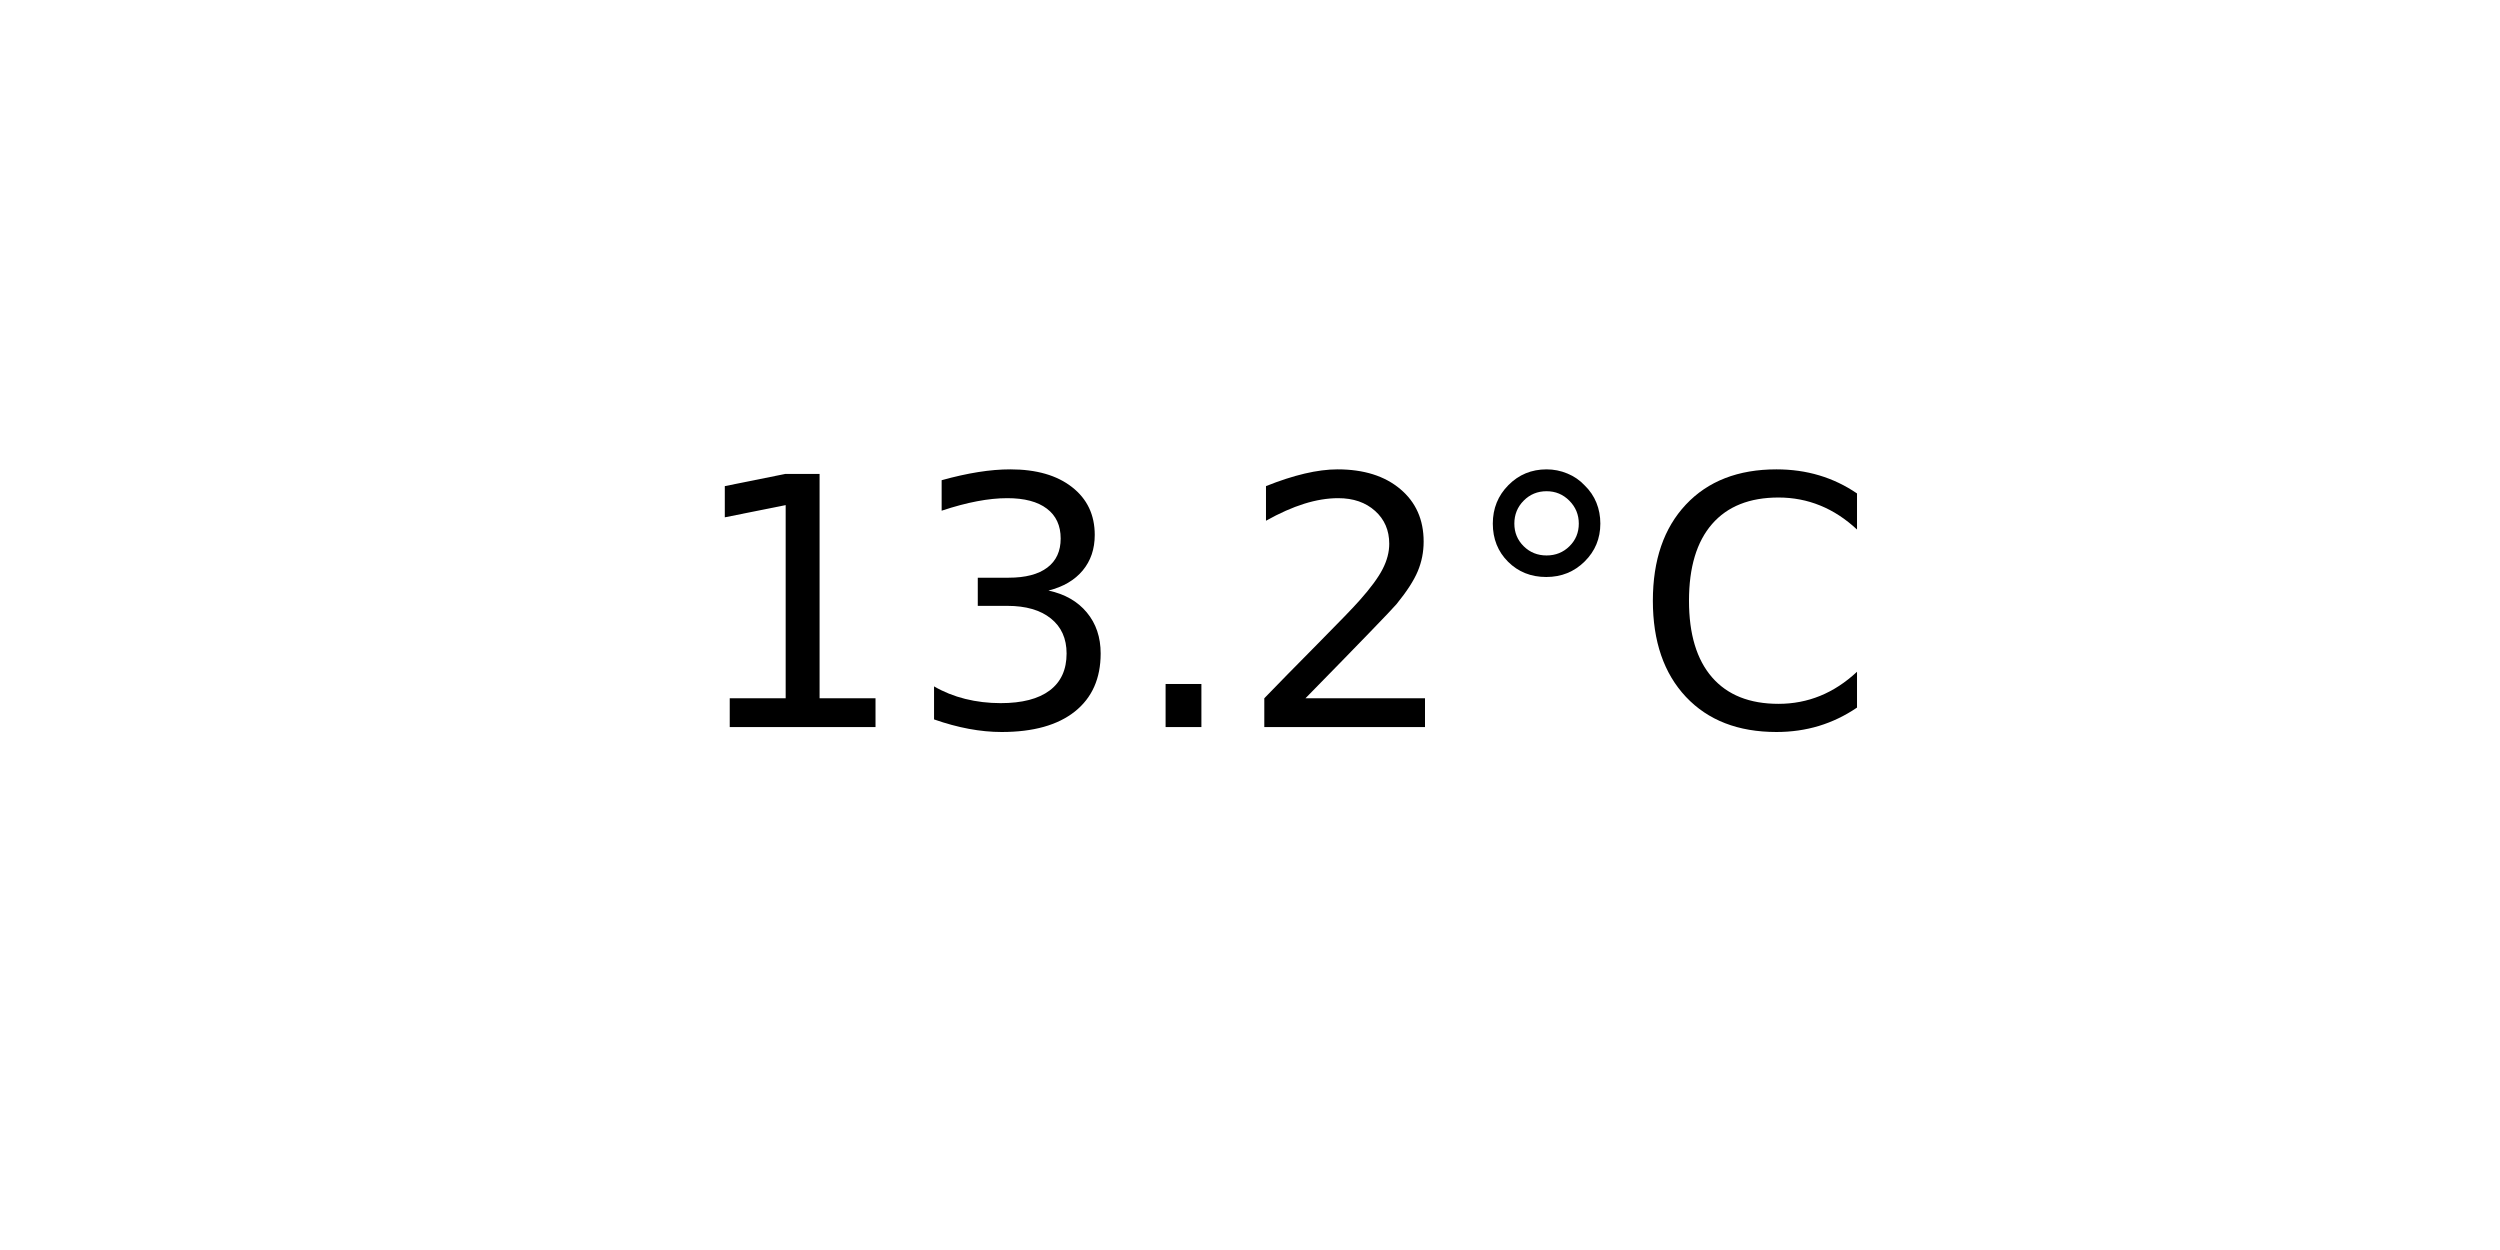
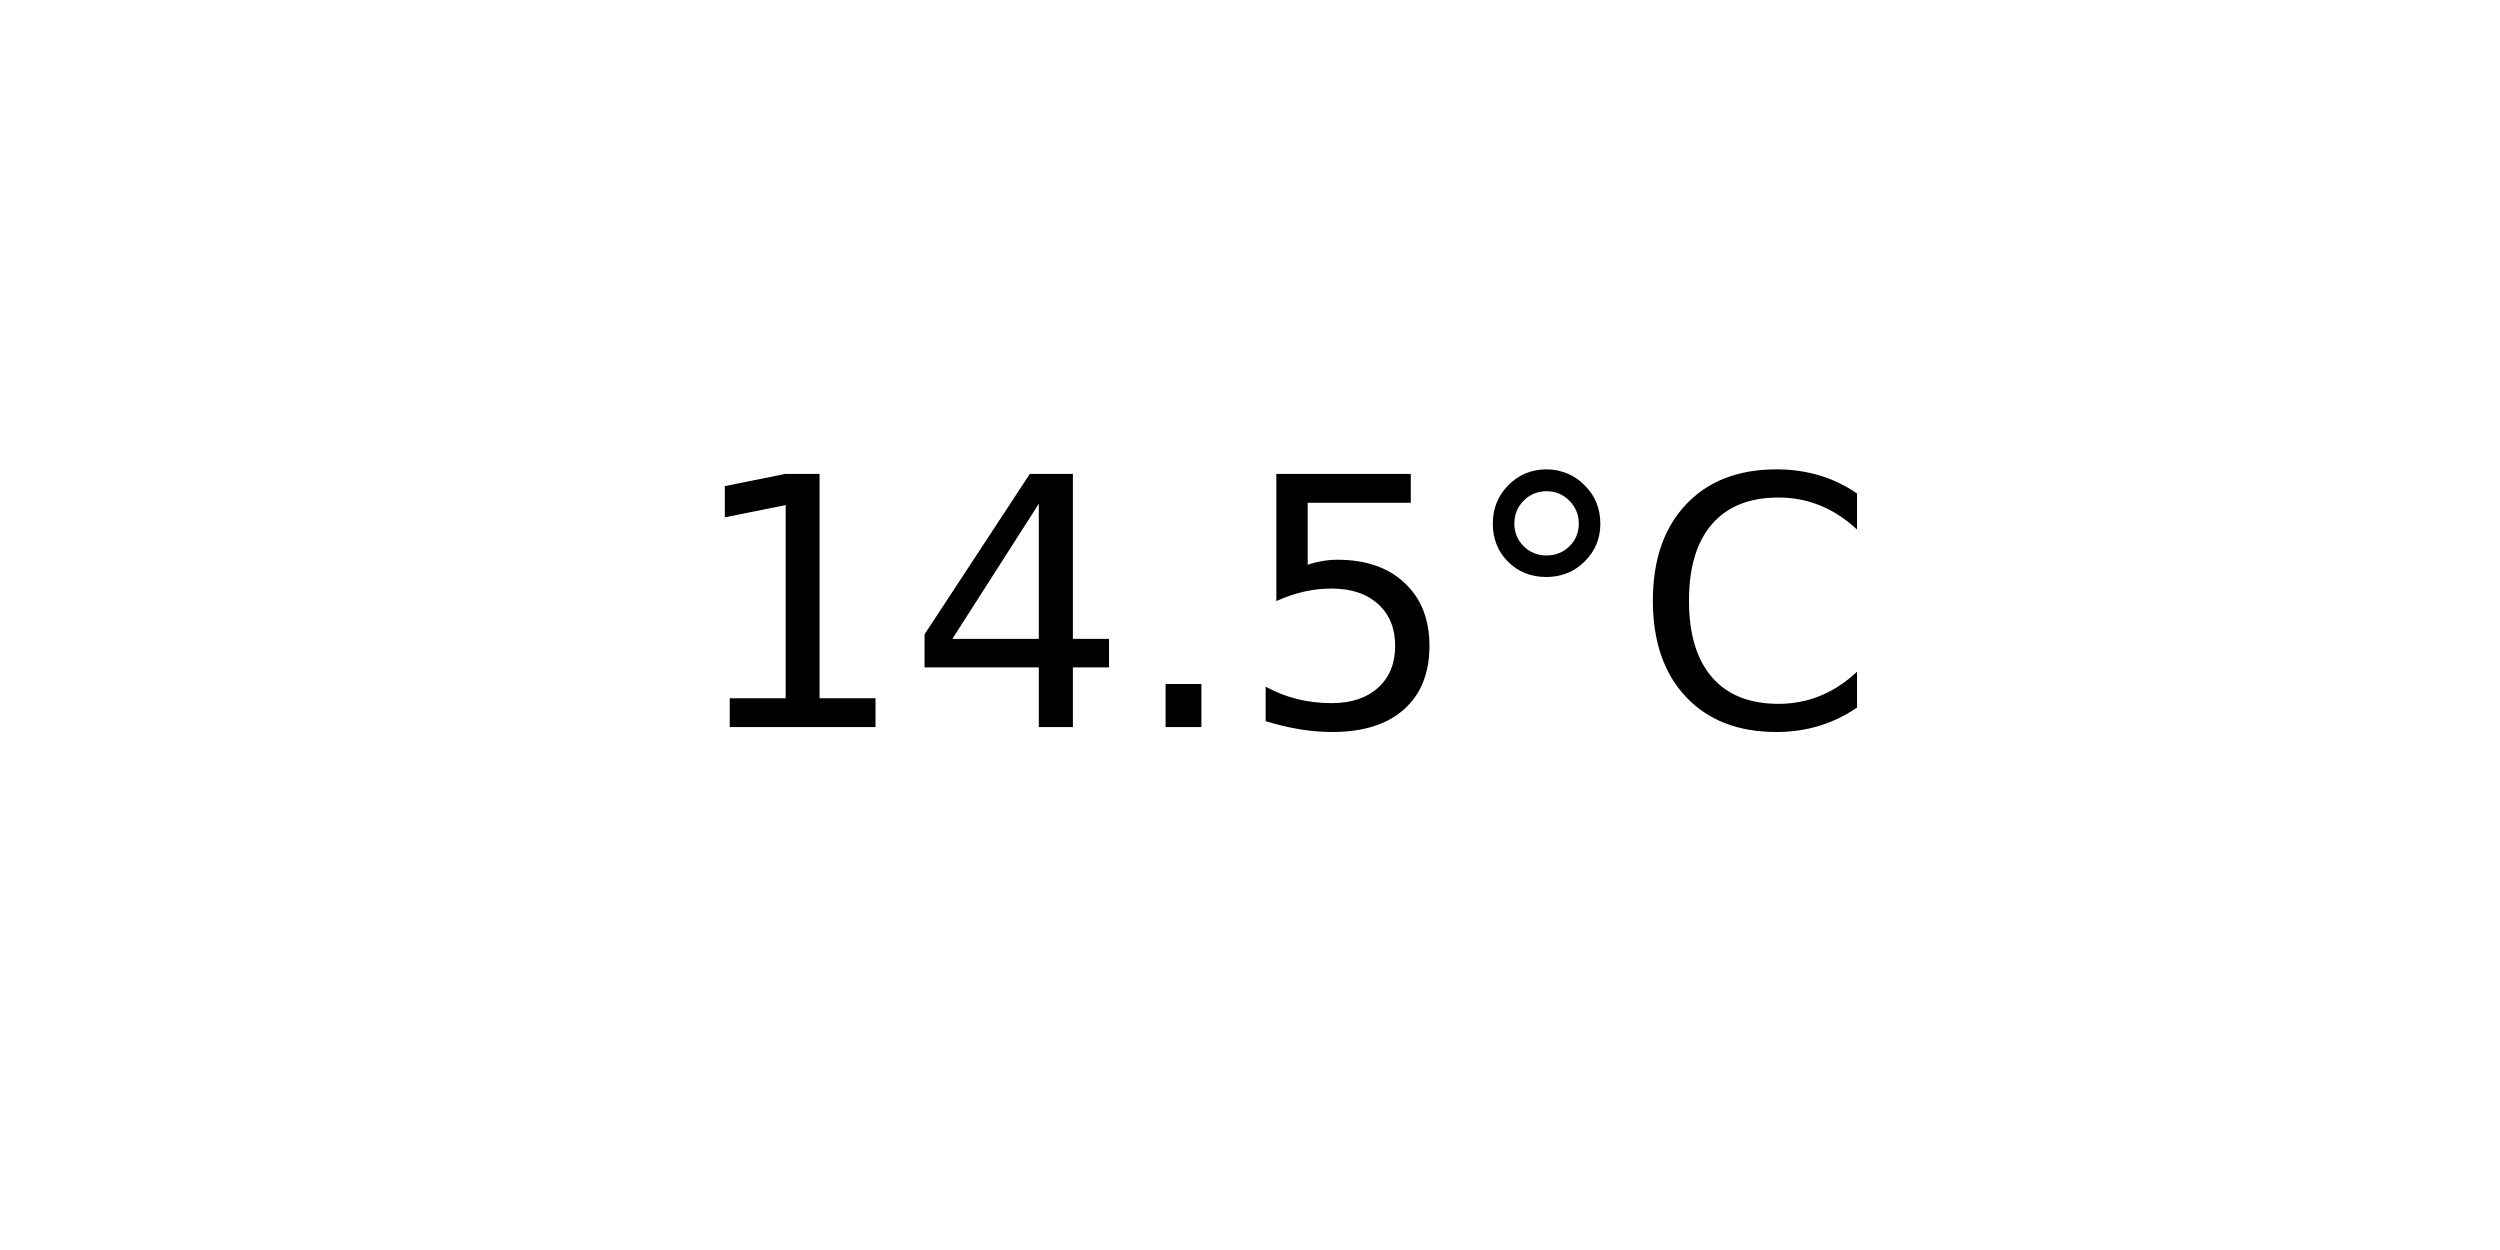
<svg xmlns="http://www.w3.org/2000/svg" xmlns:xlink="http://www.w3.org/1999/xlink" width="72pt" height="36pt" viewBox="0 0 72 36" version="1.1">
  <defs>
    <style type="text/css">*{stroke-linejoin: round; stroke-linecap: butt}</style>
  </defs>
  <g id="figure_1">
    <g id="axes_1">
      <g id="text_1">
        <g transform="translate(19.77578 20.93937) scale(0.1 -0.1)">
          <defs>
            <path id="DejaVuSans-31" d="M 794 531  L 1825 531  L 1825 4091  L 703 3866  L 703 4441  L 1819 4666  L 2450 4666  L 2450 531  L 3481 531  L 3481 0  L 794 0  L 794 531  z " transform="scale(0.015625)" />
-             <path id="DejaVuSans-33" d="M 2597 2516  Q 3050 2419 3304 2112  Q 3559 1806 3559 1356  Q 3559 666 3084 287  Q 2609 -91 1734 -91  Q 1441 -91 1130 -33  Q 819 25 488 141  L 488 750  Q 750 597 1062 519  Q 1375 441 1716 441  Q 2309 441 2620 675  Q 2931 909 2931 1356  Q 2931 1769 2642 2001  Q 2353 2234 1838 2234  L 1294 2234  L 1294 2753  L 1863 2753  Q 2328 2753 2575 2939  Q 2822 3125 2822 3475  Q 2822 3834 2567 4026  Q 2313 4219 1838 4219  Q 1578 4219 1281 4162  Q 984 4106 628 3988  L 628 4550  Q 988 4650 1302 4700  Q 1616 4750 1894 4750  Q 2613 4750 3031 4423  Q 3450 4097 3450 3541  Q 3450 3153 3228 2886  Q 3006 2619 2597 2516  z " transform="scale(0.015625)" />
+             <path id="DejaVuSans-34" d="M 2419 4116  L 825 1625  L 2419 1625  L 2419 4116  z M 2253 4666  L 3047 4666  L 3047 1625  L 3713 1625  L 3713 1100  L 3047 1100  L 3047 0  L 2419 0  L 2419 1100  L 313 1100  L 313 1709  L 2253 4666  z " transform="scale(0.015625)" />
            <path id="DejaVuSans-2e" d="M 684 794  L 1344 794  L 1344 0  L 684 0  L 684 794  z " transform="scale(0.015625)" />
-             <path id="DejaVuSans-32" d="M 1228 531  L 3431 531  L 3431 0  L 469 0  L 469 531  Q 828 903 1448 1529  Q 2069 2156 2228 2338  Q 2531 2678 2651 2914  Q 2772 3150 2772 3378  Q 2772 3750 2511 3984  Q 2250 4219 1831 4219  Q 1534 4219 1204 4116  Q 875 4013 500 3803  L 500 4441  Q 881 4594 1212 4672  Q 1544 4750 1819 4750  Q 2544 4750 2975 4387  Q 3406 4025 3406 3419  Q 3406 3131 3298 2873  Q 3191 2616 2906 2266  Q 2828 2175 2409 1742  Q 1991 1309 1228 531  z " transform="scale(0.015625)" />
+             <path id="DejaVuSans-35" d="M 691 4666  L 3169 4666  L 3169 4134  L 1269 4134  L 1269 2991  Q 1406 3038 1543 3061  Q 1681 3084 1819 3084  Q 2600 3084 3056 2656  Q 3513 2228 3513 1497  Q 3513 744 3044 326  Q 2575 -91 1722 -91  Q 1428 -91 1123 -41  Q 819 9 494 109  L 494 744  Q 775 591 1075 516  Q 1375 441 1709 441  Q 2250 441 2565 725  Q 2881 1009 2881 1497  Q 2881 1984 2565 2268  Q 2250 2553 1709 2553  Q 1456 2553 1204 2497  Q 953 2441 691 2322  L 691 4666  z " transform="scale(0.015625)" />
            <path id="DejaVuSans-b0" d="M 1600 4347  Q 1350 4347 1178 4173  Q 1006 4000 1006 3750  Q 1006 3503 1178 3333  Q 1350 3163 1600 3163  Q 1850 3163 2022 3333  Q 2194 3503 2194 3750  Q 2194 3997 2020 4172  Q 1847 4347 1600 4347  z M 1600 4750  Q 1800 4750 1984 4673  Q 2169 4597 2303 4453  Q 2447 4313 2519 4134  Q 2591 3956 2591 3750  Q 2591 3338 2302 3052  Q 2013 2766 1594 2766  Q 1172 2766 890 3047  Q 609 3328 609 3750  Q 609 4169 896 4459  Q 1184 4750 1600 4750  z " transform="scale(0.015625)" />
            <path id="DejaVuSans-43" d="M 4122 4306  L 4122 3641  Q 3803 3938 3442 4084  Q 3081 4231 2675 4231  Q 1875 4231 1450 3742  Q 1025 3253 1025 2328  Q 1025 1406 1450 917  Q 1875 428 2675 428  Q 3081 428 3442 575  Q 3803 722 4122 1019  L 4122 359  Q 3791 134 3420 21  Q 3050 -91 2638 -91  Q 1578 -91 968 557  Q 359 1206 359 2328  Q 359 3453 968 4101  Q 1578 4750 2638 4750  Q 3056 4750 3426 4639  Q 3797 4528 4122 4306  z " transform="scale(0.015625)" />
          </defs>
          <use xlink:href="#DejaVuSans-31" />
-           <use xlink:href="#DejaVuSans-33" x="63.623" />
+           <use xlink:href="#DejaVuSans-34" x="63.623" />
          <use xlink:href="#DejaVuSans-2e" x="127.246" />
-           <use xlink:href="#DejaVuSans-32" x="159.033" />
+           <use xlink:href="#DejaVuSans-35" x="159.033" />
          <use xlink:href="#DejaVuSans-b0" x="222.656" />
          <use xlink:href="#DejaVuSans-43" x="272.656" />
        </g>
      </g>
    </g>
  </g>
</svg>
